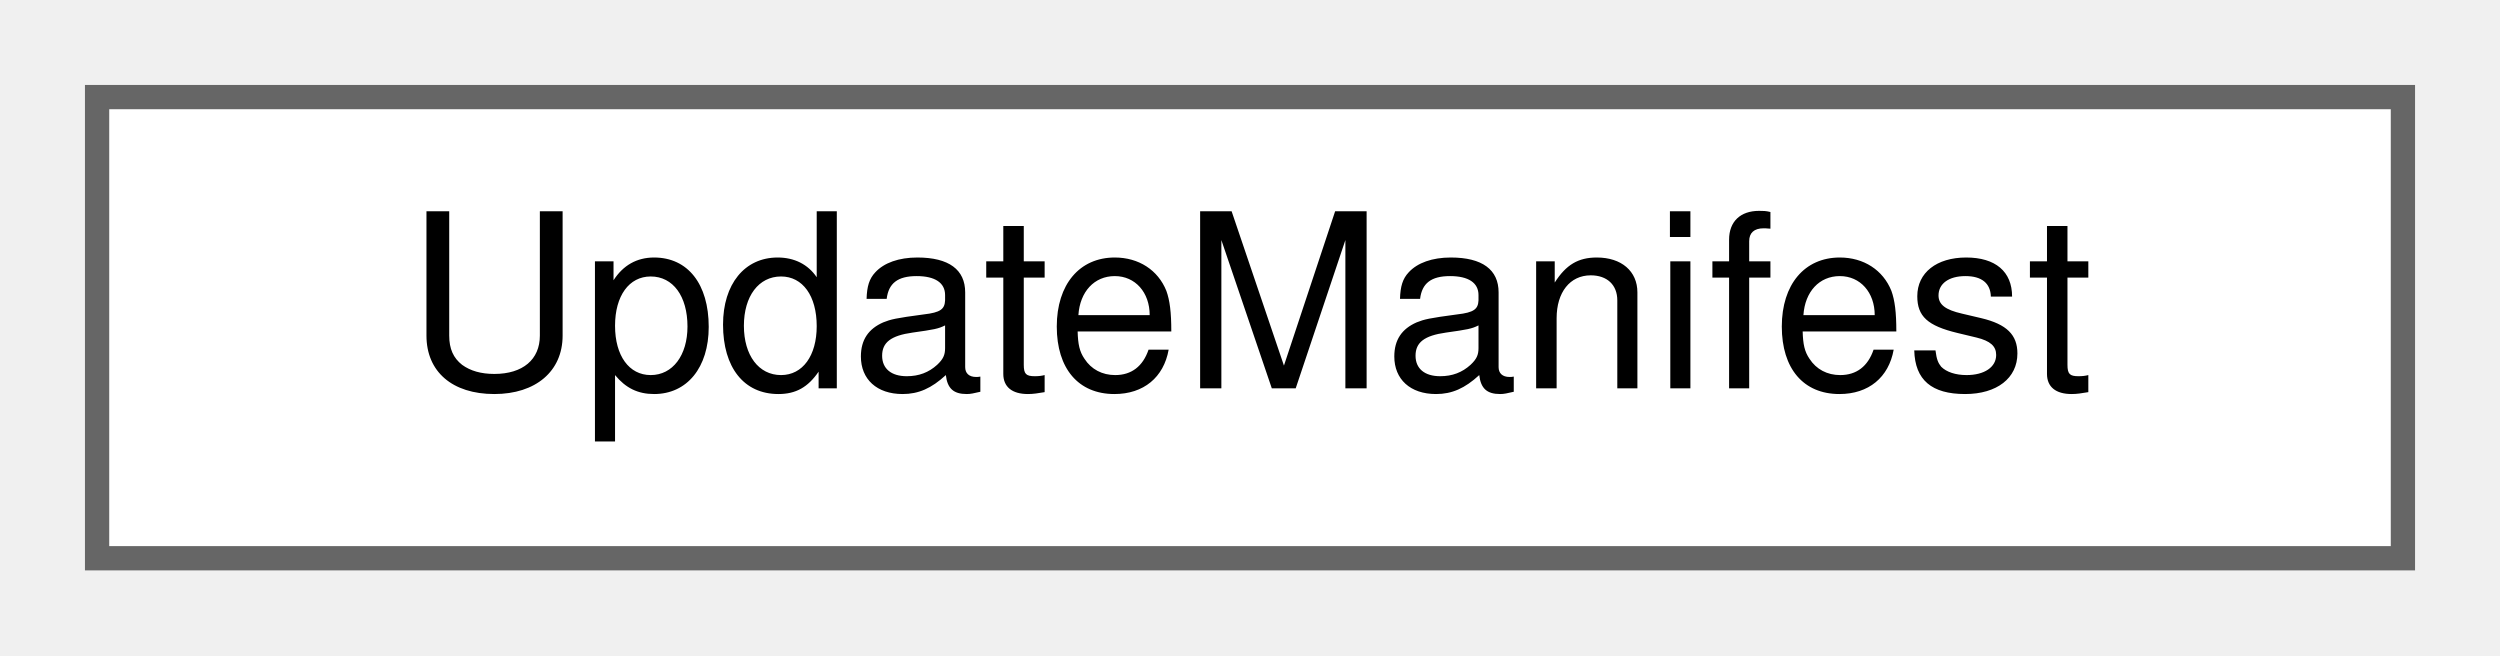
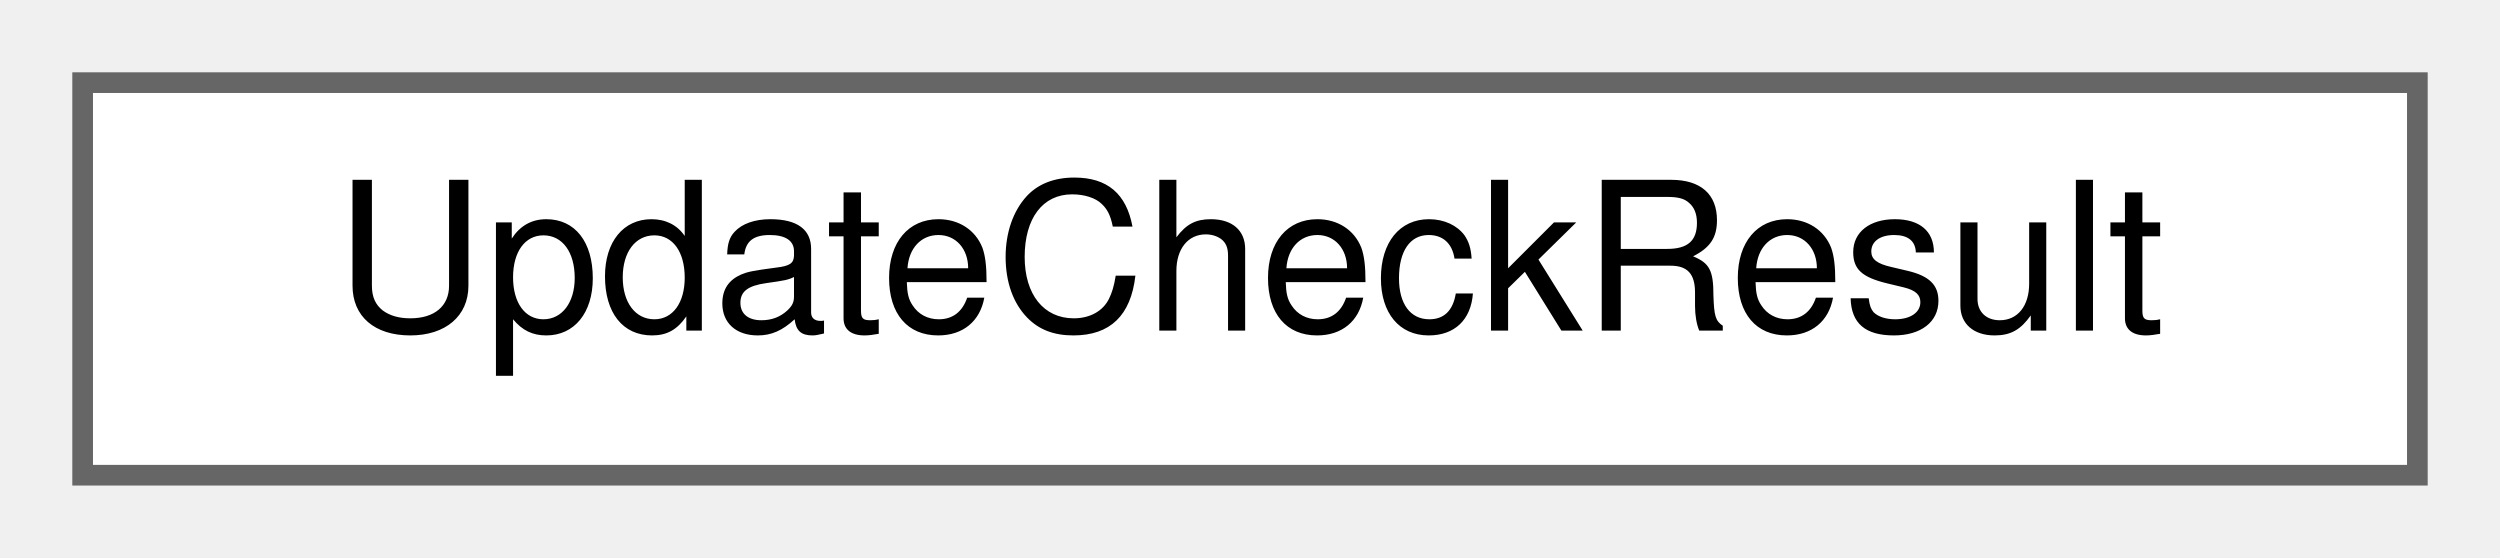
- <svg xmlns="http://www.w3.org/2000/svg" xmlns:xlink="http://www.w3.org/1999/xlink" width="103pt" height="27pt" viewBox="0.00 0.00 103.00 27.00">
+ <svg xmlns="http://www.w3.org/2000/svg" xmlns:xlink="http://www.w3.org/1999/xlink" width="121pt" height="27pt" viewBox="0.00 0.00 121.00 27.00">
  <g id="graph0" class="graph" transform="scale(1 1) rotate(0) translate(4 23)">
    <g id="Node000000" class="node">
      <g id="a_Node000000">
-         <a xlink:href="struct_update_manifest.html" target="_top" xlink:title="The entry of update-manifest.json that describes the package of one distribution key.">
-           <polygon fill="white" stroke="#666666" points="95,-19 0,-19 0,0 95,0 95,-19" />
-           <text text-anchor="middle" x="47.5" y="-7" font-family="Helvetica,sans-Serif" font-size="10.00">UpdateManifest</text>
+         <a xlink:href="struct_update_check_result.html" target="_top" xlink:title="The outcome of one update check.">
+           <polygon fill="white" stroke="#666666" points="113,-19 0,-19 0,0 113,0 113,-19" />
+           <text text-anchor="middle" x="56.5" y="-7" font-family="Helvetica,sans-Serif" font-size="10.00">UpdateCheckResult</text>
        </a>
      </g>
    </g>
  </g>
</svg>
